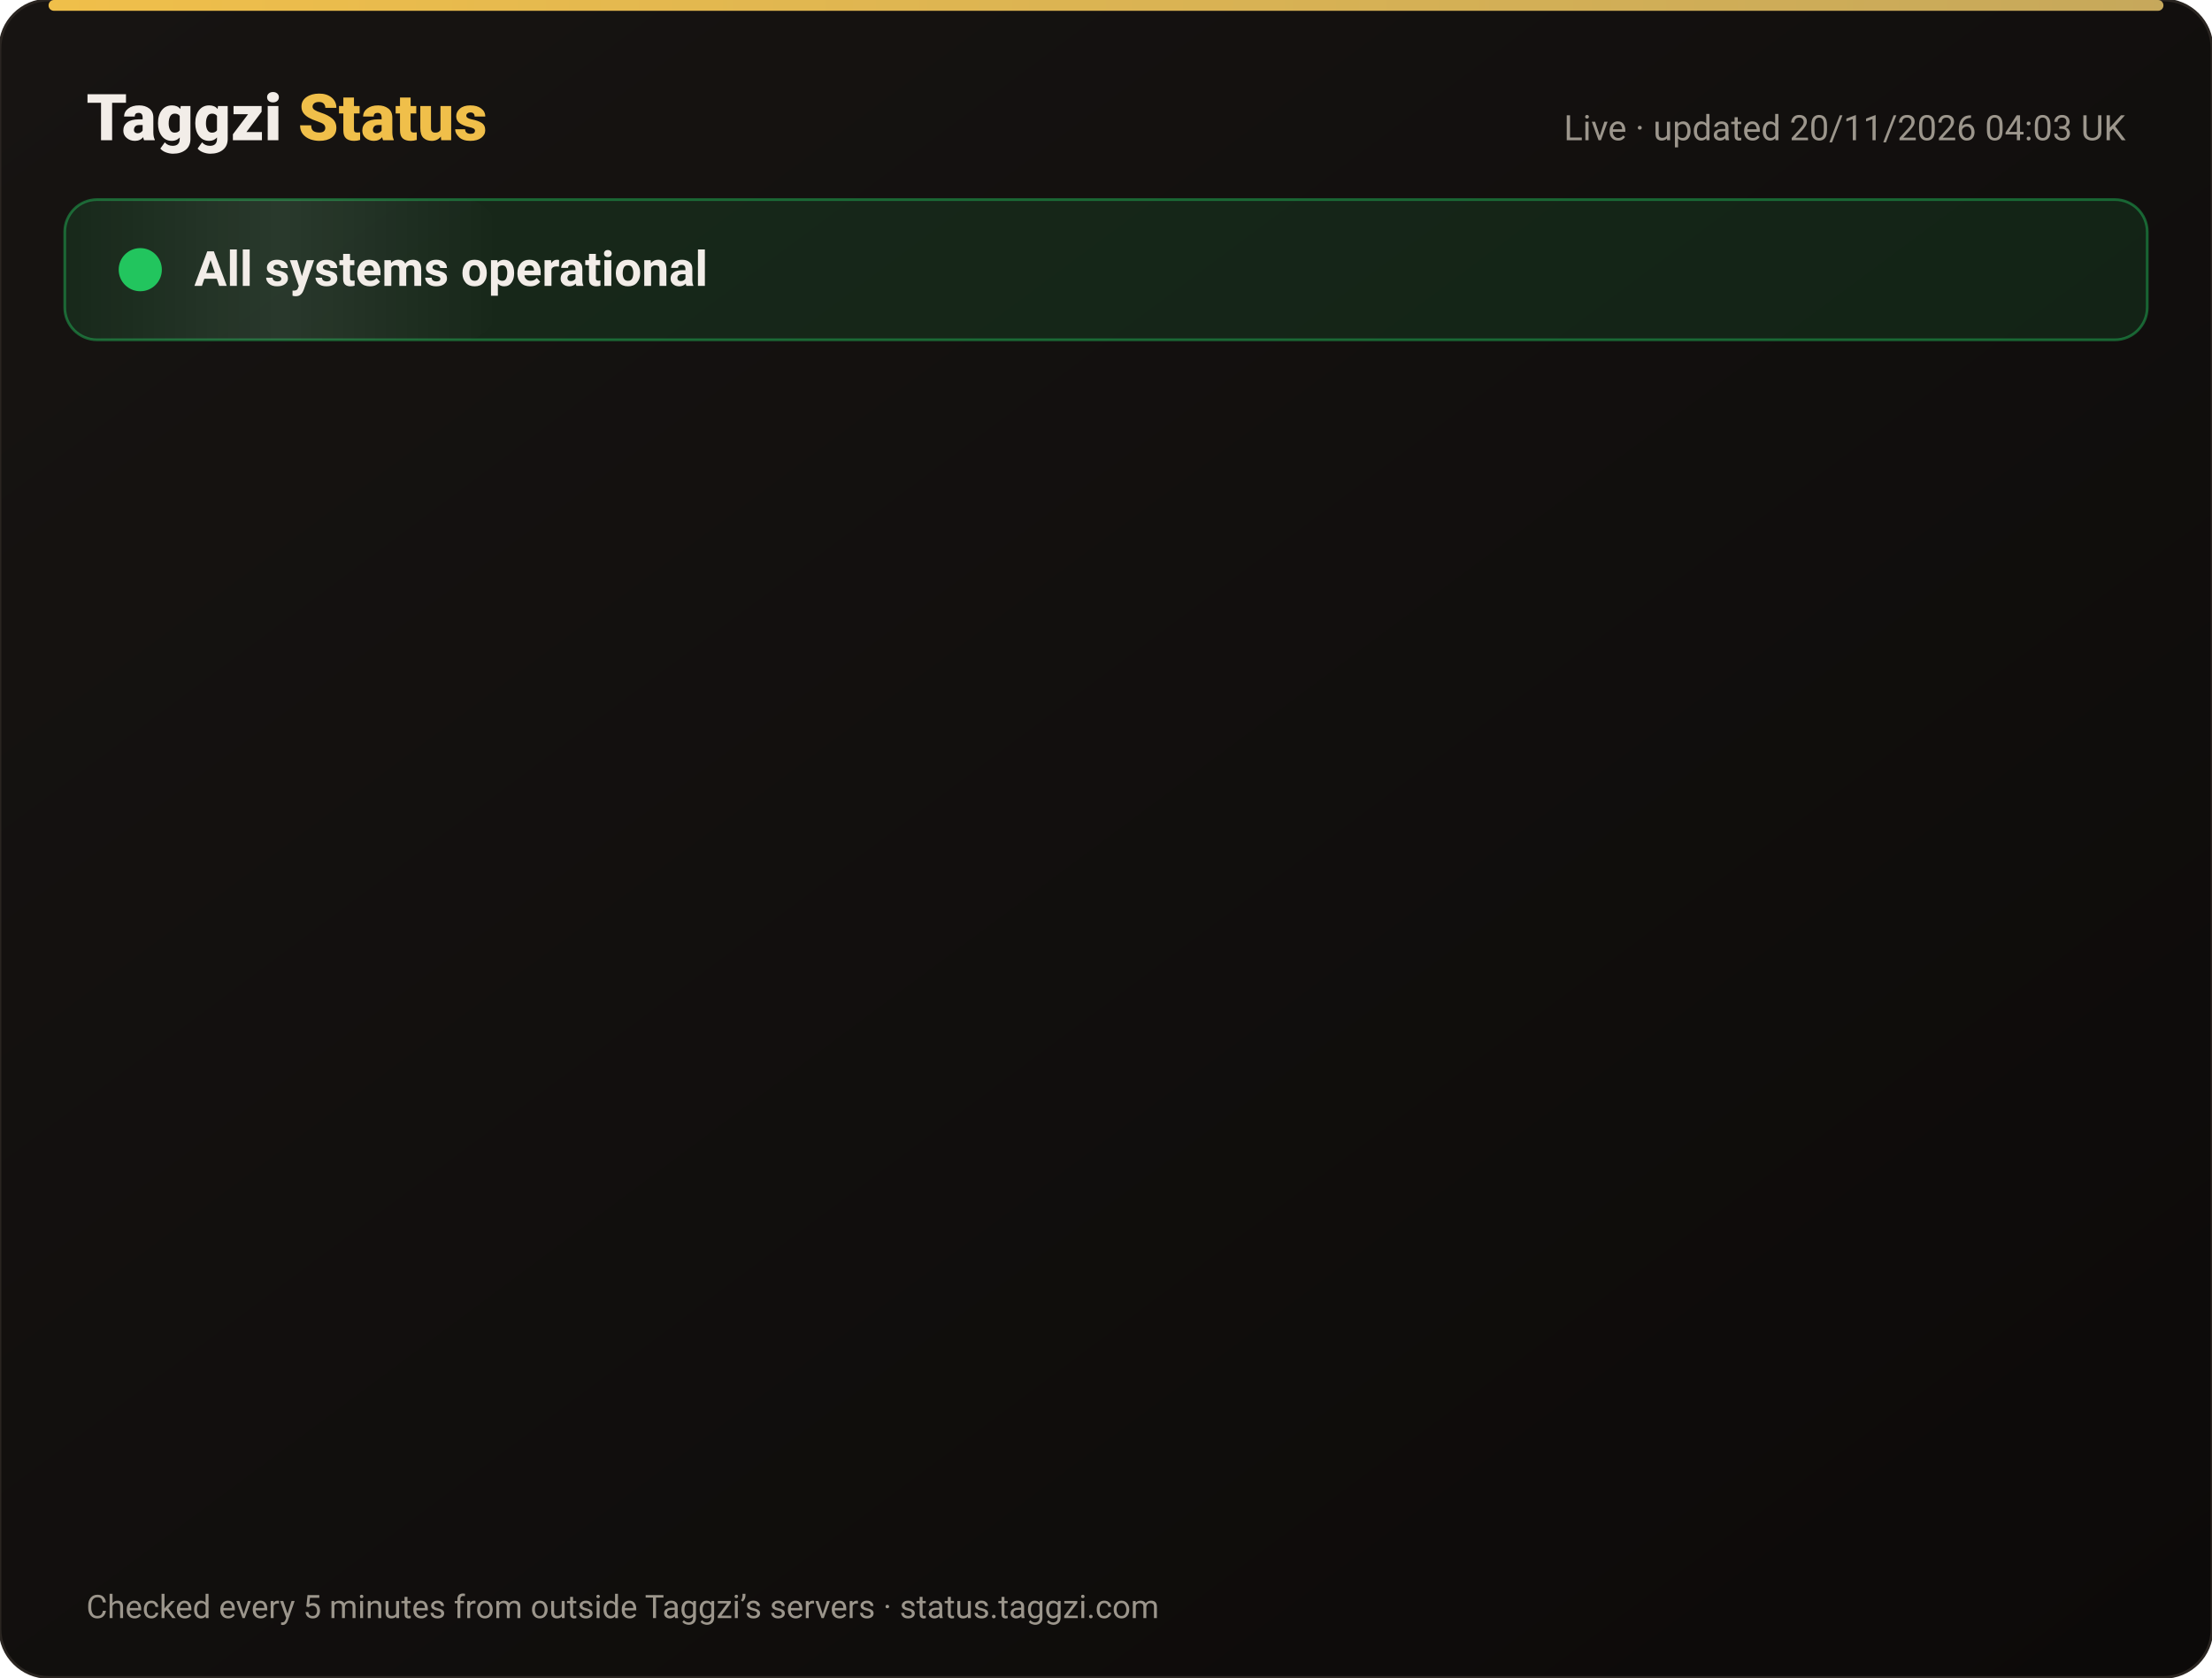
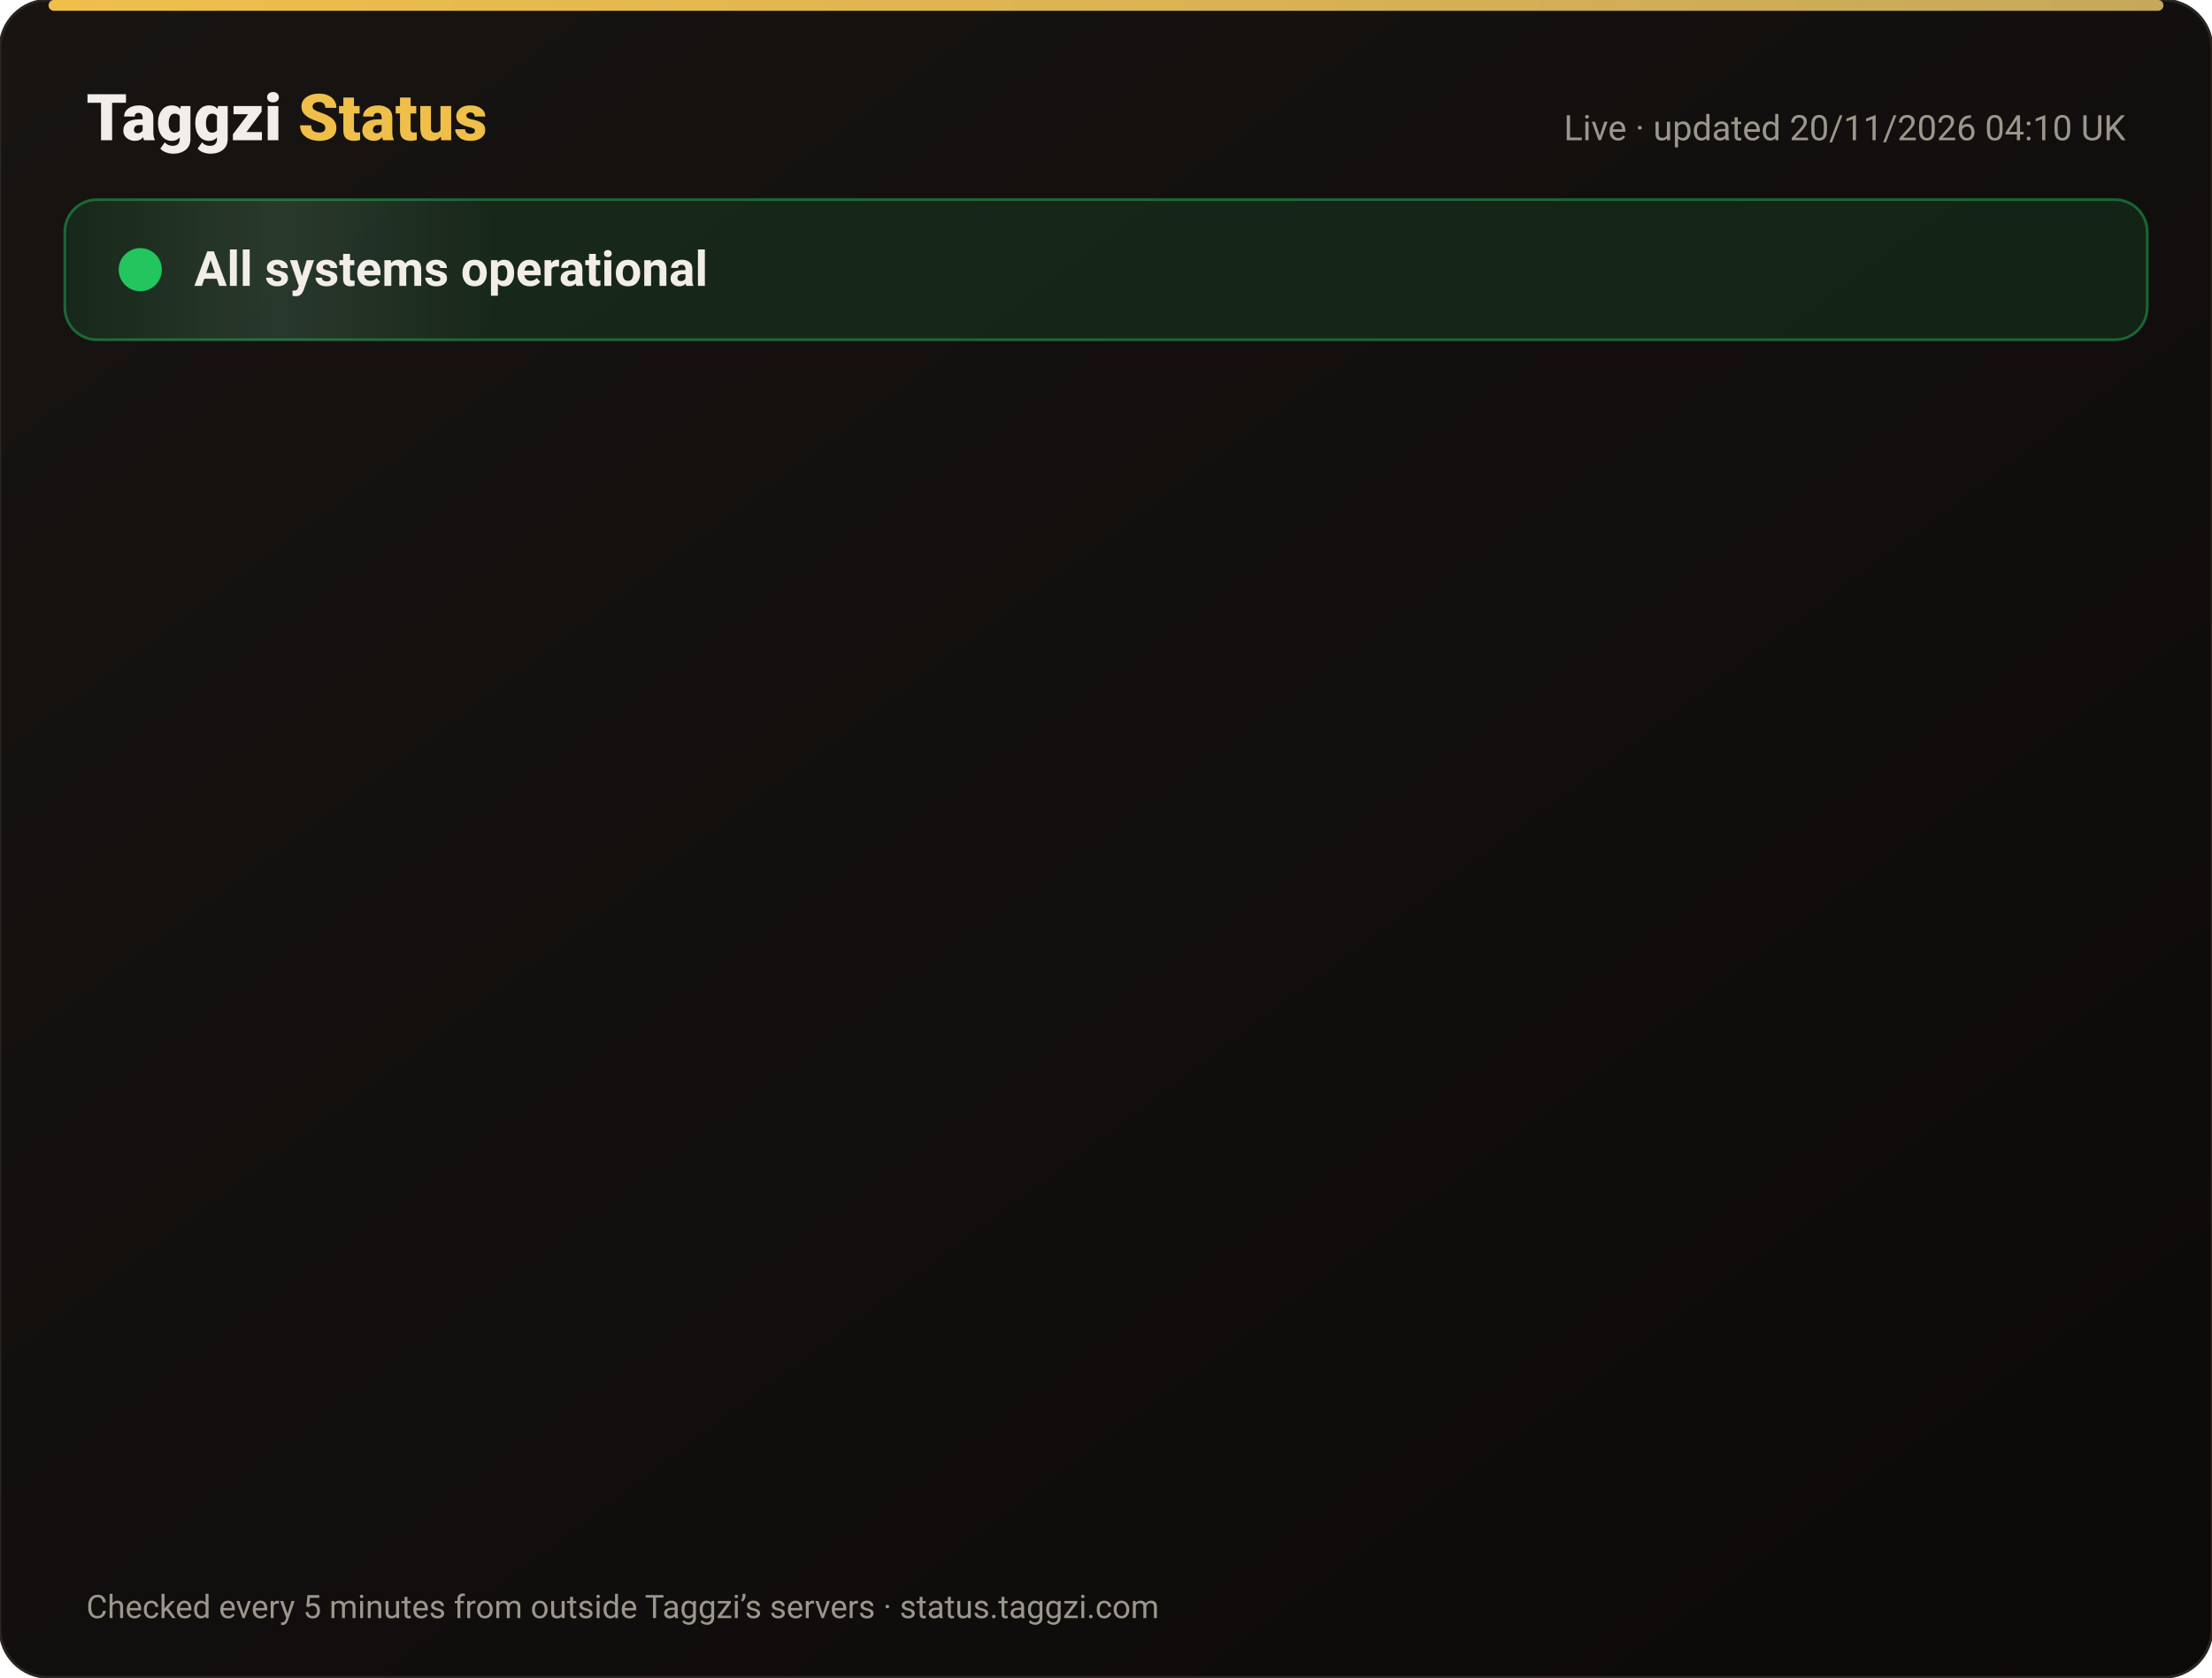
<svg xmlns="http://www.w3.org/2000/svg" width="820" height="622" viewBox="0 0 820 622" font-family="-apple-system,Segoe UI,Roboto,Helvetica,Arial,sans-serif">
  <defs>
    <linearGradient id="bg" x1="0" y1="0" x2="1" y2="1">
      <stop offset="0" stop-color="#171412" />
      <stop offset="1" stop-color="#0C0A09" />
    </linearGradient>
    <linearGradient id="gold" x1="0" x2="1">
      <stop offset="0" stop-color="#F0BF4A" />
      <stop offset="1" stop-color="#c6a85b" />
    </linearGradient>
    <linearGradient id="shine" x1="0" x2="1">
      <stop offset="0" stop-color="#fff" stop-opacity="0" />
      <stop offset=".5" stop-color="#fff" stop-opacity=".08" />
      <stop offset="1" stop-color="#fff" stop-opacity="0" />
    </linearGradient>
  </defs>
  <rect width="820" height="622" rx="18" fill="url(#bg)" stroke="#2a2521" />
  <rect x="18" y="0" width="784" height="4" rx="2" fill="url(#gold)" />
  <text x="32" y="52" font-size="24" font-weight="800" fill="#F2EDE8">Taggzi <tspan fill="#F0BF4A">Status</tspan>
  </text>
-   <text x="788" y="52" font-size="13" fill="#9C968C" text-anchor="end">Live · updated 20/11/2026 04:03 UK</text>
+   <text x="788" y="52" font-size="13" fill="#9C968C" text-anchor="end">Live · updated 20/11/2026 04:10 UK</text>
  <rect x="24" y="74" width="772" height="52" rx="12" fill="#22c55e" fill-opacity=".12" stroke="#22c55e" stroke-opacity=".45" />
  <rect x="24" y="74" width="160" height="52" rx="12" fill="url(#shine)">
    <animate attributeName="x" from="-160" to="820" dur="4s" repeatCount="indefinite" />
  </rect>
  <circle cx="52" cy="100" r="7" fill="#22c55e" />
  <circle cx="52" cy="100" r="7" fill="none" stroke="#22c55e" stroke-width="2">
    <animate attributeName="r" values="7;15;7" dur="2s" repeatCount="indefinite" />
    <animate attributeName="opacity" values=".9;0;.9" dur="2s" repeatCount="indefinite" />
  </circle>
  <text x="72" y="106" font-size="18" font-weight="700" fill="#F2EDE8">All systems operational</text>
  <g opacity="0">
    <animate attributeName="opacity" from="0" to="1" begin="0.00s" dur=".6s" fill="freeze" />
    <line x1="32" y1="188" x2="788" y2="188" stroke="#2a2521" />
    <circle cx="44" cy="166" r="6" fill="#22c55e">
      <animate attributeName="opacity" values="1;.45;1" dur="2.4s" begin="0.00s" repeatCount="indefinite" />
    </circle>
    <text x="62" y="171" font-size="15" font-weight="650" fill="#F2EDE8">Website</text>
    <text x="630" y="171" font-size="13" fill="#9C968C" text-anchor="end">99.97% uptime</text>
    <rect x="648" y="154" width="140" height="24" rx="12" fill="#22c55e" fill-opacity=".14" stroke="#22c55e" stroke-opacity=".5" />
    <text x="718" y="171" font-size="12" font-weight="700" fill="#22c55e" text-anchor="middle">Operational</text>
  </g>
  <g opacity="0">
    <animate attributeName="opacity" from="0" to="1" begin="0.15s" dur=".6s" fill="freeze" />
    <line x1="32" y1="234" x2="788" y2="234" stroke="#2a2521" />
    <circle cx="44" cy="212" r="6" fill="#22c55e">
      <animate attributeName="opacity" values="1;.45;1" dur="2.4s" begin="0.15s" repeatCount="indefinite" />
    </circle>
    <text x="62" y="217" font-size="15" font-weight="650" fill="#F2EDE8">Tag scans</text>
    <text x="630" y="217" font-size="13" fill="#9C968C" text-anchor="end">99.97% uptime</text>
    <rect x="648" y="200" width="140" height="24" rx="12" fill="#22c55e" fill-opacity=".14" stroke="#22c55e" stroke-opacity=".5" />
    <text x="718" y="217" font-size="12" font-weight="700" fill="#22c55e" text-anchor="middle">Operational</text>
  </g>
  <g opacity="0">
    <animate attributeName="opacity" from="0" to="1" begin="0.30s" dur=".6s" fill="freeze" />
    <line x1="32" y1="280" x2="788" y2="280" stroke="#2a2521" />
    <circle cx="44" cy="258" r="6" fill="#22c55e">
      <animate attributeName="opacity" values="1;.45;1" dur="2.4s" begin="0.30s" repeatCount="indefinite" />
    </circle>
    <text x="62" y="263" font-size="15" font-weight="650" fill="#F2EDE8">Manual tag lookup</text>
    <text x="630" y="263" font-size="13" fill="#9C968C" text-anchor="end">99.97% uptime</text>
    <rect x="648" y="246" width="140" height="24" rx="12" fill="#22c55e" fill-opacity=".14" stroke="#22c55e" stroke-opacity=".5" />
    <text x="718" y="263" font-size="12" font-weight="700" fill="#22c55e" text-anchor="middle">Operational</text>
  </g>
  <g opacity="0">
    <animate attributeName="opacity" from="0" to="1" begin="0.45s" dur=".6s" fill="freeze" />
    <line x1="32" y1="326" x2="788" y2="326" stroke="#2a2521" />
    <circle cx="44" cy="304" r="6" fill="#22c55e">
      <animate attributeName="opacity" values="1;.45;1" dur="2.4s" begin="0.45s" repeatCount="indefinite" />
    </circle>
    <text x="62" y="309" font-size="15" font-weight="650" fill="#F2EDE8">App &amp; login</text>
    <text x="630" y="309" font-size="13" fill="#9C968C" text-anchor="end">99.97% uptime</text>
    <rect x="648" y="292" width="140" height="24" rx="12" fill="#22c55e" fill-opacity=".14" stroke="#22c55e" stroke-opacity=".5" />
    <text x="718" y="309" font-size="12" font-weight="700" fill="#22c55e" text-anchor="middle">Operational</text>
  </g>
  <g opacity="0">
    <animate attributeName="opacity" from="0" to="1" begin="0.60s" dur=".6s" fill="freeze" />
    <line x1="32" y1="372" x2="788" y2="372" stroke="#2a2521" />
    <circle cx="44" cy="350" r="6" fill="#22c55e">
      <animate attributeName="opacity" values="1;.45;1" dur="2.4s" begin="0.60s" repeatCount="indefinite" />
    </circle>
    <text x="62" y="355" font-size="15" font-weight="650" fill="#F2EDE8">Community alerts</text>
    <text x="630" y="355" font-size="13" fill="#9C968C" text-anchor="end">99.97% uptime</text>
    <rect x="648" y="338" width="140" height="24" rx="12" fill="#22c55e" fill-opacity=".14" stroke="#22c55e" stroke-opacity=".5" />
    <text x="718" y="355" font-size="12" font-weight="700" fill="#22c55e" text-anchor="middle">Operational</text>
  </g>
  <g opacity="0">
    <animate attributeName="opacity" from="0" to="1" begin="0.75s" dur=".6s" fill="freeze" />
    <line x1="32" y1="418" x2="788" y2="418" stroke="#2a2521" />
    <circle cx="44" cy="396" r="6" fill="#22c55e">
      <animate attributeName="opacity" values="1;.45;1" dur="2.4s" begin="0.75s" repeatCount="indefinite" />
    </circle>
    <text x="62" y="401" font-size="15" font-weight="650" fill="#F2EDE8">Private calling</text>
    <text x="630" y="401" font-size="13" fill="#9C968C" text-anchor="end">99.97% uptime</text>
    <rect x="648" y="384" width="140" height="24" rx="12" fill="#22c55e" fill-opacity=".14" stroke="#22c55e" stroke-opacity=".5" />
    <text x="718" y="401" font-size="12" font-weight="700" fill="#22c55e" text-anchor="middle">Operational</text>
  </g>
  <g opacity="0">
    <animate attributeName="opacity" from="0" to="1" begin="0.90s" dur=".6s" fill="freeze" />
    <line x1="32" y1="464" x2="788" y2="464" stroke="#2a2521" />
    <circle cx="44" cy="442" r="6" fill="#22c55e">
      <animate attributeName="opacity" values="1;.45;1" dur="2.4s" begin="0.90s" repeatCount="indefinite" />
    </circle>
    <text x="62" y="447" font-size="15" font-weight="650" fill="#F2EDE8">Payments</text>
    <text x="630" y="447" font-size="13" fill="#9C968C" text-anchor="end">99.97% uptime</text>
    <rect x="648" y="430" width="140" height="24" rx="12" fill="#22c55e" fill-opacity=".14" stroke="#22c55e" stroke-opacity=".5" />
    <text x="718" y="447" font-size="12" font-weight="700" fill="#22c55e" text-anchor="middle">Operational</text>
  </g>
  <g opacity="0">
    <animate attributeName="opacity" from="0" to="1" begin="1.05s" dur=".6s" fill="freeze" />
    <line x1="32" y1="510" x2="788" y2="510" stroke="#2a2521" />
    <circle cx="44" cy="488" r="6" fill="#22c55e">
      <animate attributeName="opacity" values="1;.45;1" dur="2.4s" begin="1.05s" repeatCount="indefinite" />
    </circle>
    <text x="62" y="493" font-size="15" font-weight="650" fill="#F2EDE8">Email &amp; support</text>
    <text x="630" y="493" font-size="13" fill="#9C968C" text-anchor="end">99.97% uptime</text>
    <rect x="648" y="476" width="140" height="24" rx="12" fill="#22c55e" fill-opacity=".14" stroke="#22c55e" stroke-opacity=".5" />
    <text x="718" y="493" font-size="12" font-weight="700" fill="#22c55e" text-anchor="middle">Operational</text>
  </g>
  <g opacity="0">
    <animate attributeName="opacity" from="0" to="1" begin="1.20s" dur=".6s" fill="freeze" />
    <line x1="32" y1="556" x2="788" y2="556" stroke="#2a2521" />
    <circle cx="44" cy="534" r="6" fill="#22c55e">
      <animate attributeName="opacity" values="1;.45;1" dur="2.4s" begin="1.20s" repeatCount="indefinite" />
    </circle>
    <text x="62" y="539" font-size="15" font-weight="650" fill="#F2EDE8">Secure connection (SSL)</text>
    <text x="630" y="539" font-size="13" fill="#9C968C" text-anchor="end">100.00% uptime</text>
    <rect x="648" y="522" width="140" height="24" rx="12" fill="#22c55e" fill-opacity=".14" stroke="#22c55e" stroke-opacity=".5" />
    <text x="718" y="539" font-size="12" font-weight="700" fill="#22c55e" text-anchor="middle">Operational</text>
  </g>
  <text x="32" y="600" font-size="12" fill="#9C968C">Checked every 5 minutes from outside Taggzi’s servers · status.taggzi.com</text>
</svg>
